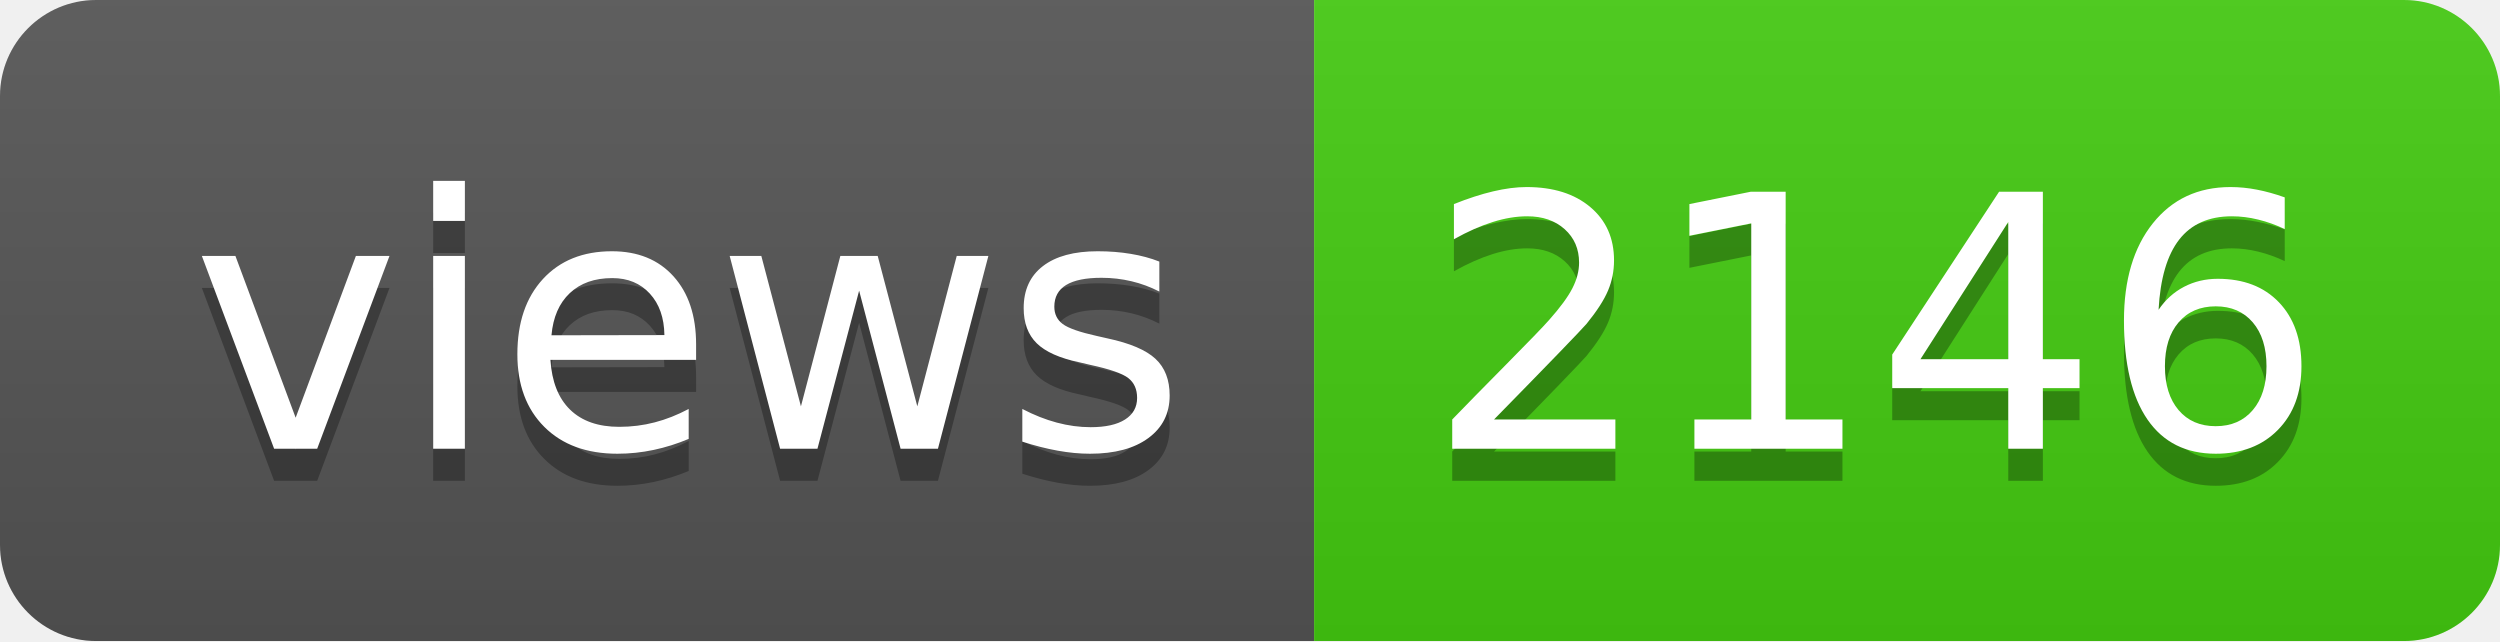
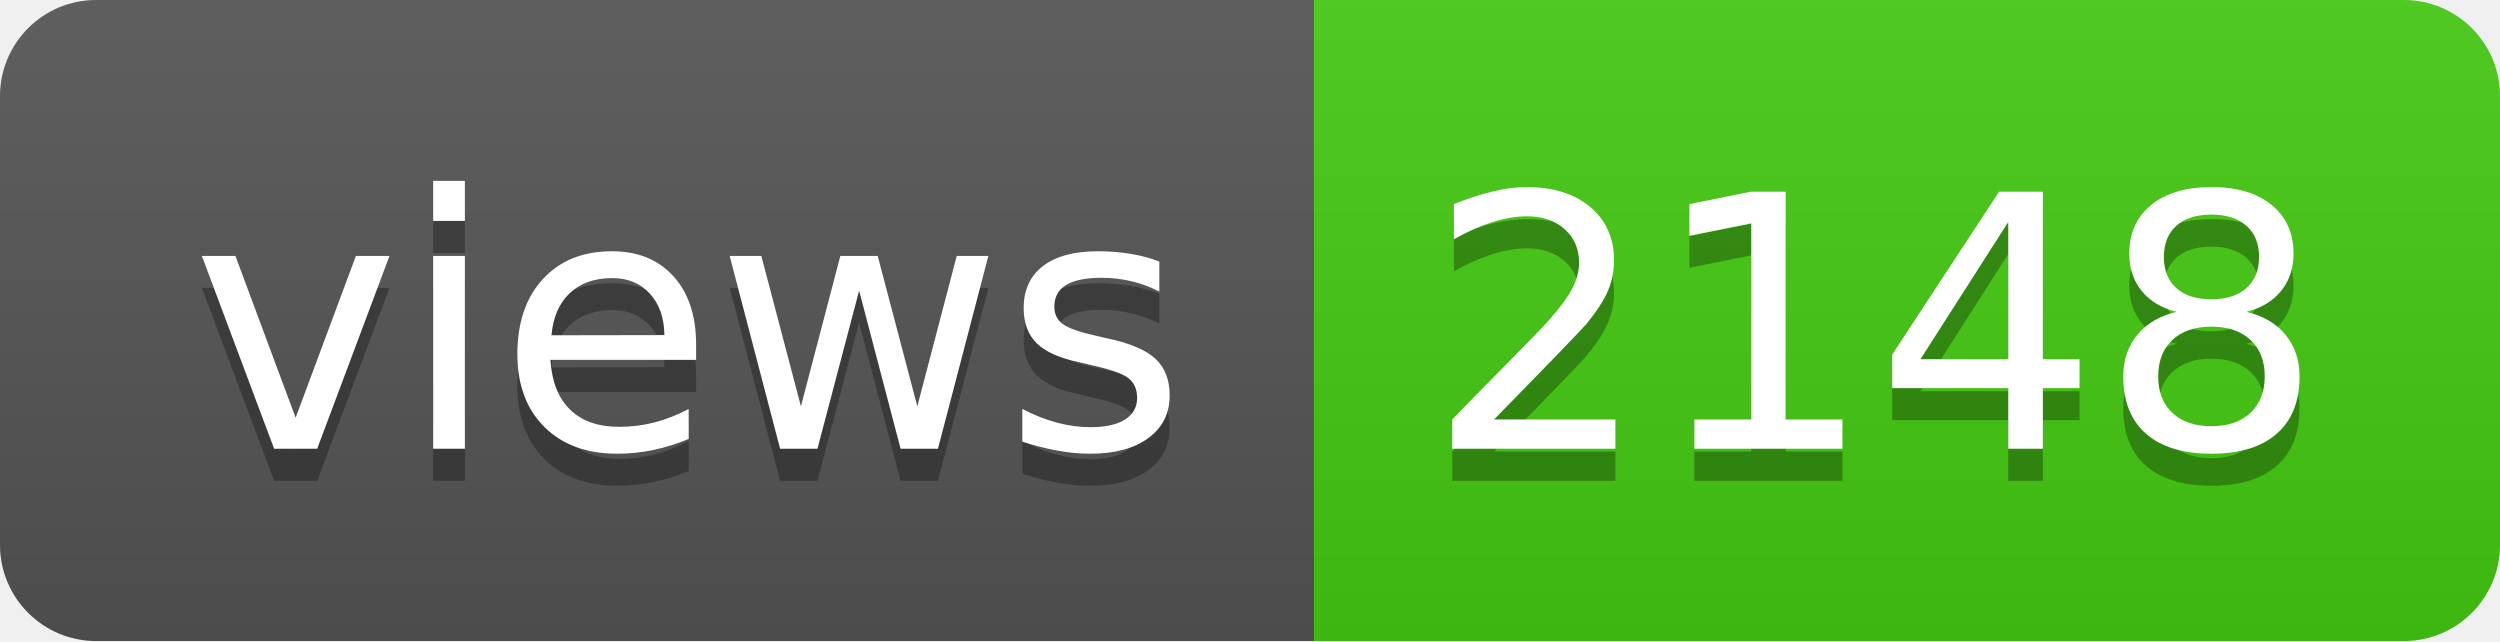
- <svg xmlns="http://www.w3.org/2000/svg" width="78" height="20" role="img" aria-label="views: 2146">
+ <svg xmlns="http://www.w3.org/2000/svg" width="78" height="20" role="img" aria-label="views: 2148">
  <linearGradient id="s" x2="0" y2="100%">
    <stop offset="0" stop-color="#bbb" stop-opacity=".1" />
    <stop offset="1" stop-opacity=".1" />
  </linearGradient>
  <clipPath id="r">
    <rect width="78" height="20" rx="3" fill="#fff" />
  </clipPath>
  <g clip-path="url(#r)">
    <rect width="41" height="20" fill="#555" />
    <rect x="41" width="37" height="20" fill="#4c1" />
    <rect width="78" height="20" fill="url(#s)" />
  </g>
  <g fill="#fff" text-anchor="middle" font-family="Verdana,Geneva,DejaVu Sans,sans-serif" text-rendering="geometricPrecision" font-size="110">
    <text aria-hidden="true" x="215" y="150" fill="#010101" fill-opacity=".3" transform="scale(.1)" textLength="310">views</text>
    <text x="215" y="140" transform="scale(.1)" fill="#fff" textLength="310">views</text>
-     <text aria-hidden="true" x="585" y="150" fill="#010101" fill-opacity=".3" transform="scale(.1)" textLength="270">2146</text>
-     <text x="585" y="140" transform="scale(.1)" fill="#fff" textLength="270">2146</text>
+     <text aria-hidden="true" x="585" y="150" fill="#010101" fill-opacity=".3" transform="scale(.1)" textLength="270">2148</text>
+     <text x="585" y="140" transform="scale(.1)" fill="#fff" textLength="270">2148</text>
  </g>
</svg>
